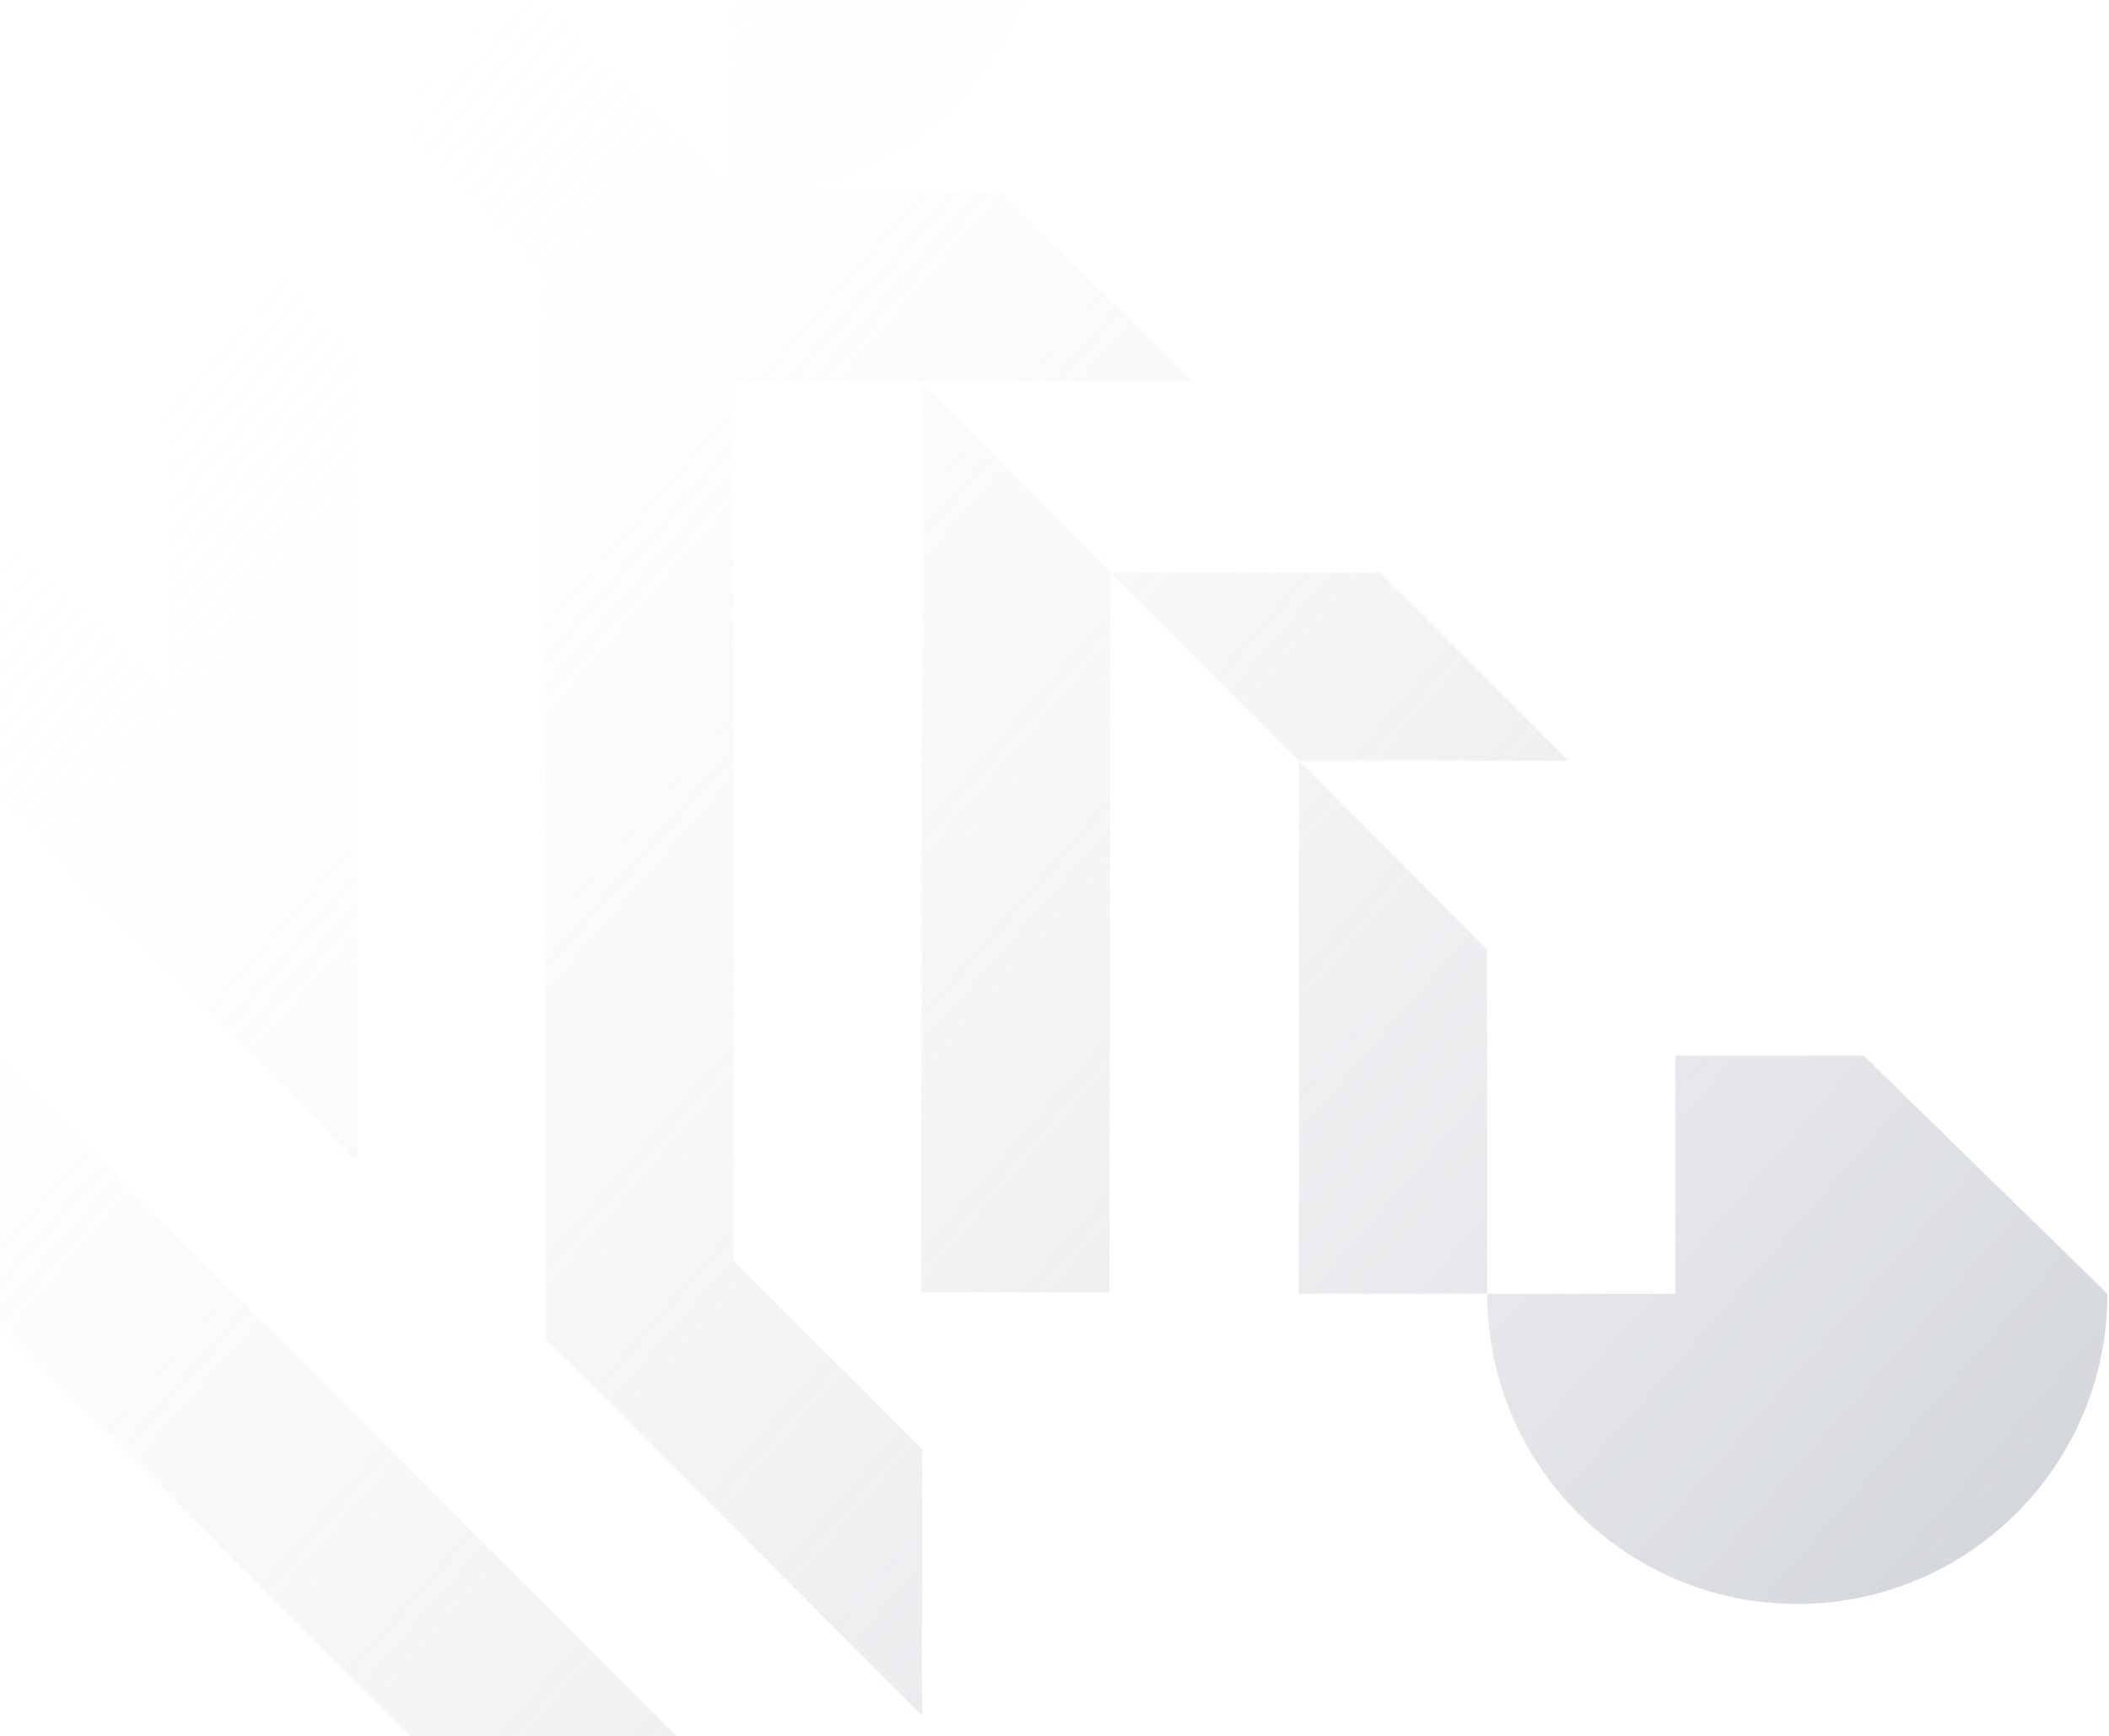
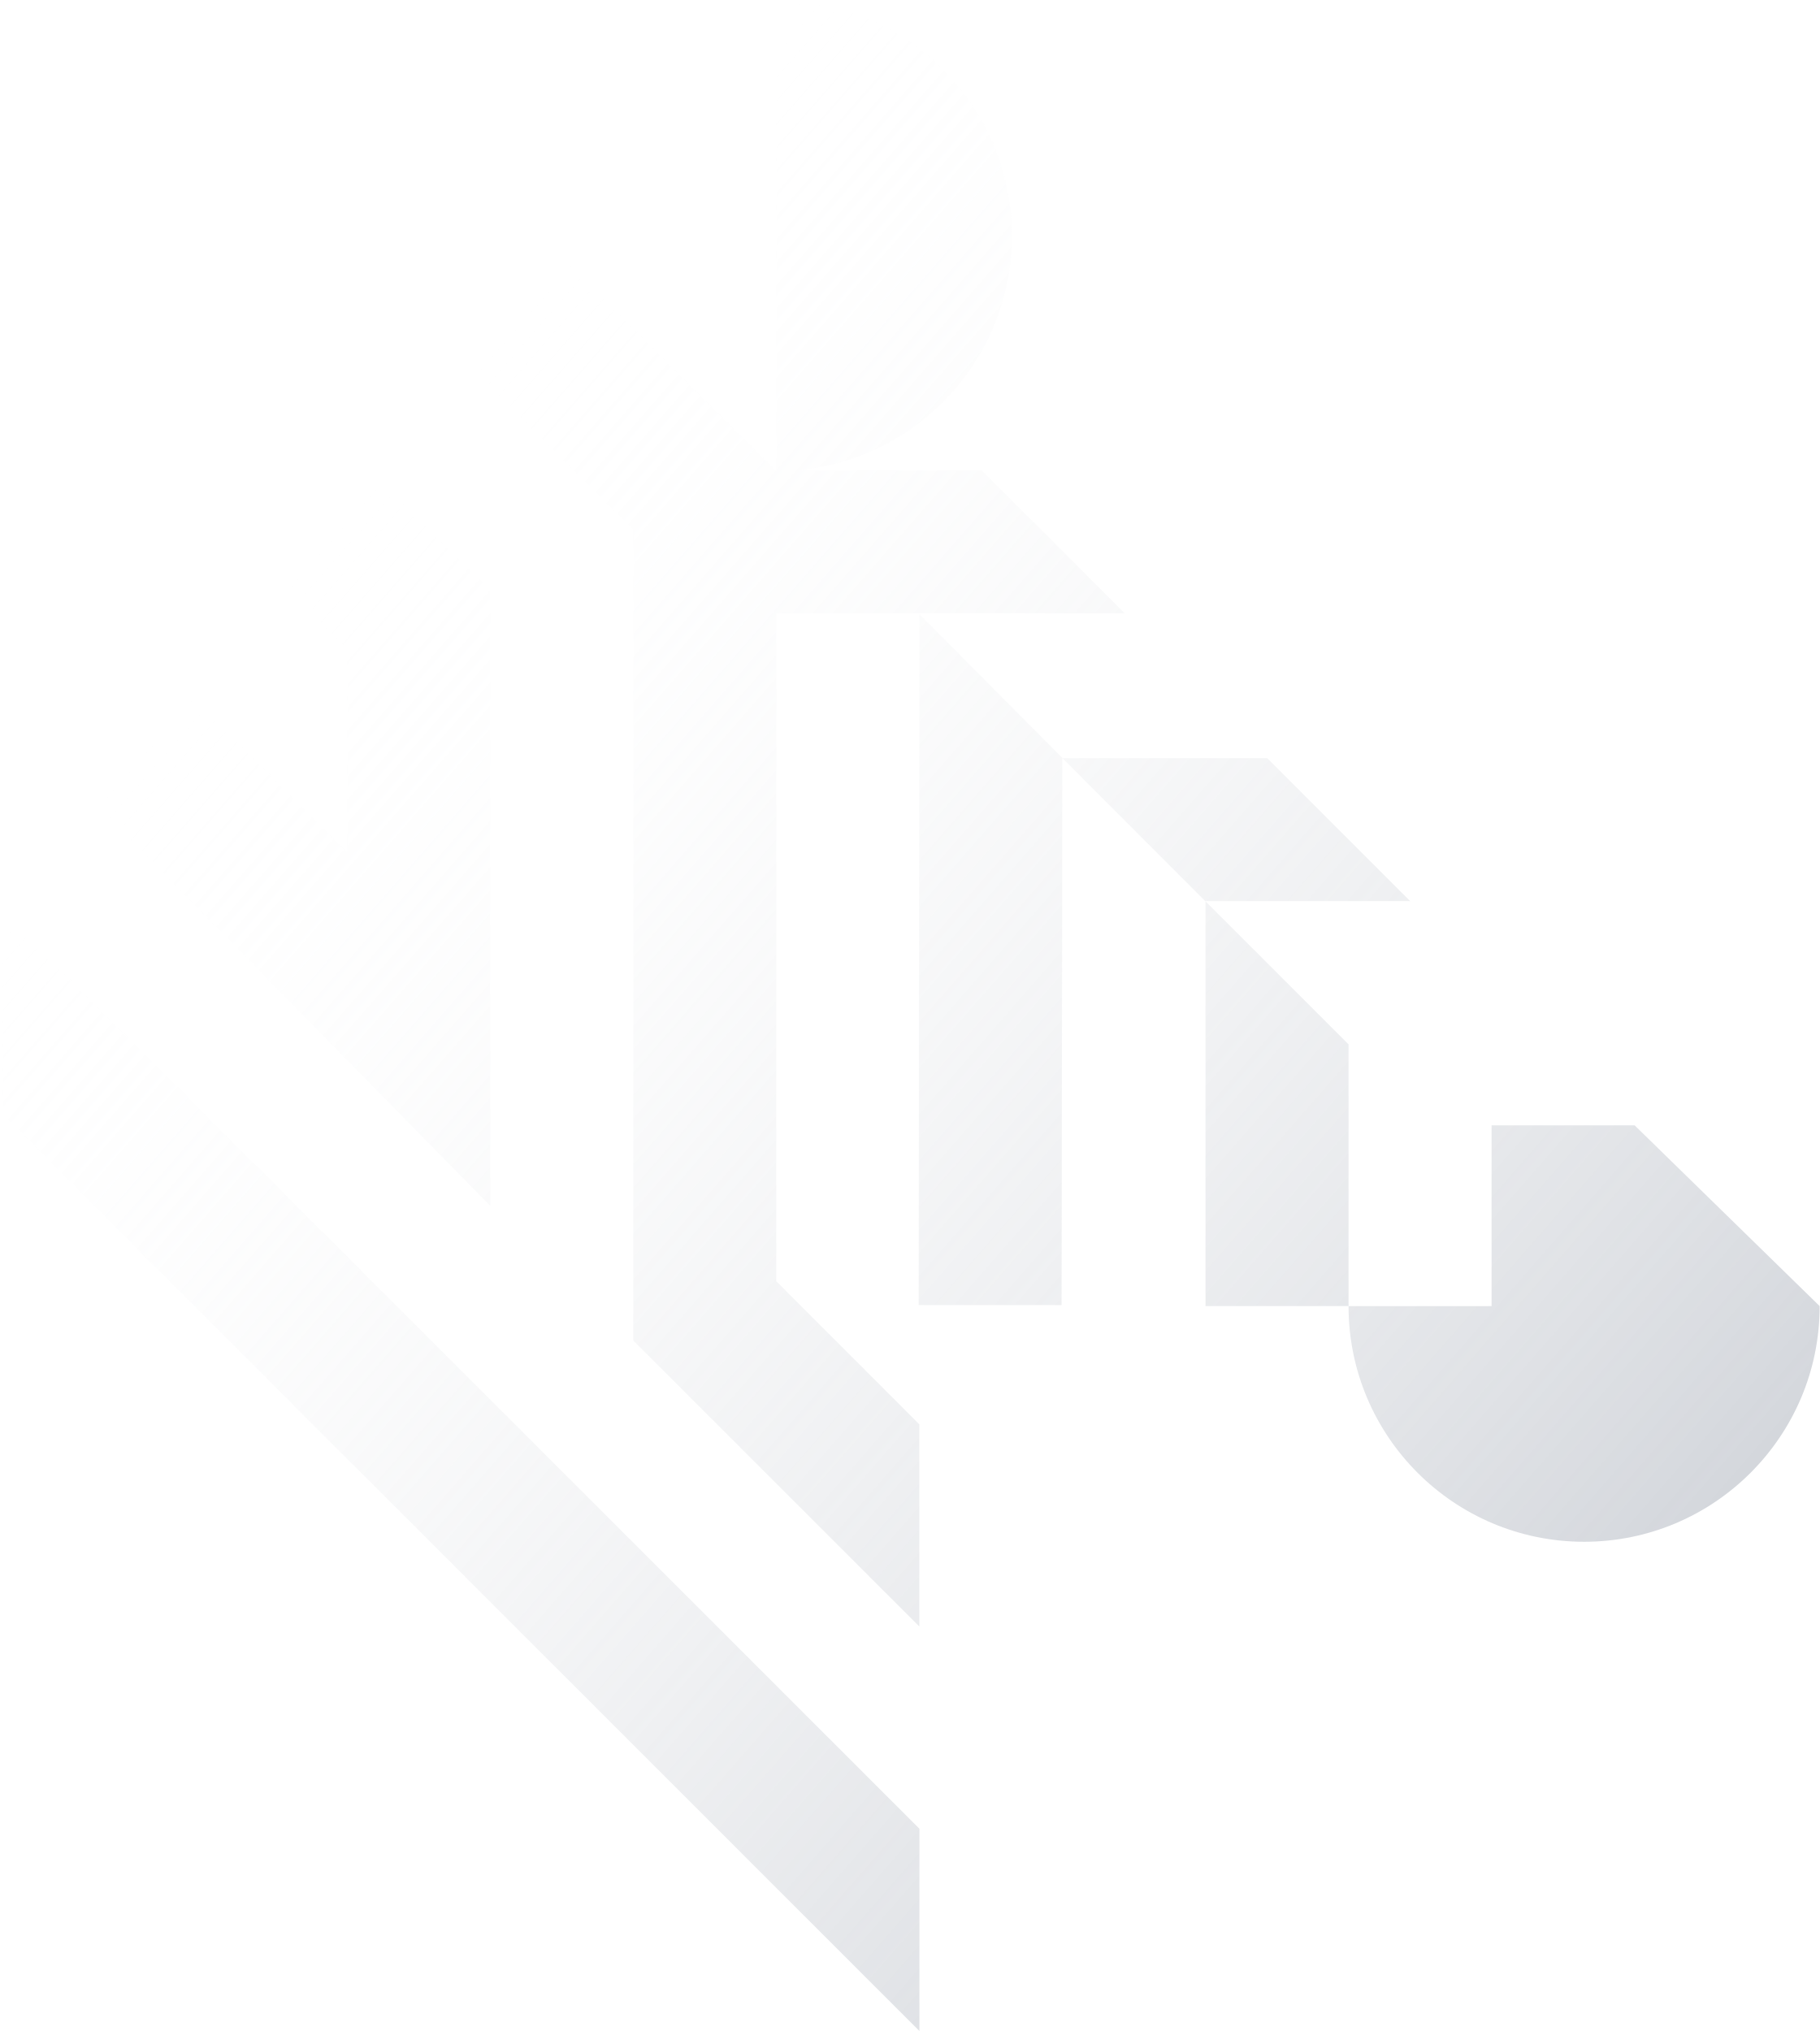
- <svg xmlns="http://www.w3.org/2000/svg" width="1244" height="1024" viewBox="0 0 1244 1024" fill="none">
-   <g opacity="0.5">
-     <path d="M432.838 225.205H703.392L592.755 114.618L592.312 114.076H450.037C543.031 105.402 615.77 27.193 615.77 -68.068C615.77 -169.045 533.914 -251 432.838 -251V114.618H432.739L128.871 -188.462C112.756 -180.084 97.183 -171.017 82.054 -161.111C65.446 -150.318 49.43 -138.54 34.103 -126.023L321.807 160.548V789.869L543.918 1011.93V854.97L432.838 743.841V225.205Z" fill="url(#paint0_linear_45_577)" />
-     <path d="M543.937 225.905L543.395 762.38H654.377L654.968 337.527L543.937 225.905Z" fill="url(#paint1_linear_45_577)" />
-     <path d="M814.028 337.674L925.059 448.705H765.93L654.998 337.674H814.028Z" fill="url(#paint2_linear_45_577)" />
-     <path d="M210.698 685.388V207.508L-44.481 -47.621C-68.382 -18.447 -89.425 13.192 -107.019 46.9L99.618 253.536V410.596L-151.125 159.804C-163.002 204.009 -169.507 250.333 -170 298.087C-170 298.087 198.229 672.476 210.698 685.388Z" fill="url(#paint3_linear_45_577)" />
-     <path d="M766.127 448.842L877.207 559.922V763.158H766.127V448.842Z" fill="url(#paint4_linear_45_577)" />
-     <path d="M1099.35 622.776H988.272V763.179L877.207 763.158C877.207 864.185 959.098 946.16 1060.12 946.16C1161.1 946.16 1243.06 864.205 1243.06 763.179L1099.35 622.776Z" fill="url(#paint5_linear_45_577)" />
-     <path d="M-168.051 614.113V457.054L543.965 1168.97V1326.03L-168.051 614.113Z" fill="url(#paint6_linear_45_577)" />
+ <svg xmlns="http://www.w3.org/2000/svg" fill="none" viewBox="0 0 731 816">
+   <g opacity=".5">
+     <path fill="url(#a)" d="M311.86 246.4h139.96l-57.23-57.22-.23-.28h-73.6a94.64 94.64 0 0 0 85.73-94.25C406.5 42.41 364.15 0 311.86 0v189.18h-.05L154.6 32.36a283.68 283.68 0 0 0-49.03 32.3l148.84 148.29v325.63l114.9 114.9v-81.22l-57.46-57.5V246.4Z" />
+     <path fill="url(#b)" d="m369.33 246.76-.28 277.6h57.41l.31-219.84-57.44-57.76Z" />
+     <path fill="url(#c)" d="m509.06 304.6 57.43 57.45h-82.32L426.8 304.6h82.27Z" />
+     <path fill="url(#d)" d="M196.94 484.51V237.25l-132-132.02a286.16 286.16 0 0 0-32.36 48.91l106.9 106.92v81.27L9.76 212.56A286.86 286.86 0 0 0 0 284.11s190.5 193.72 196.94 200.4Z" />
+     <path fill="url(#e)" d="m484.28 362.12 57.46 57.47v105.16h-57.46V362.12Z" />
+     <path fill="url(#f)" d="M656.66 452.12H599.2v72.64h-57.46c0 52.27 42.36 94.68 94.63 94.68 52.23 0 94.63-42.4 94.63-94.68l-74.34-72.64Z" />
+     <path fill="url(#g)" d="M1 447.63v-81.26l368.35 368.36V816L1 447.63Z" />
  </g>
  <defs>
-     <linearGradient id="paint0_linear_45_577" x1="-404.899" y1="-250.97" x2="1212.42" y2="1161.22" gradientUnits="userSpaceOnUse">
-       <stop offset="0.3" stop-color="white" stop-opacity="0" />
+     <linearGradient id="a" x1="-121.52" x2="715.3" y1=".02" y2="730.54" gradientUnits="userSpaceOnUse">
+       <stop offset=".3" stop-color="#fff" stop-opacity="0" />
      <stop offset="1" stop-color="#8D95A3" />
    </linearGradient>
-     <linearGradient id="paint1_linear_45_577" x1="-404.899" y1="-250.97" x2="1212.42" y2="1161.22" gradientUnits="userSpaceOnUse">
-       <stop offset="0.3" stop-color="white" stop-opacity="0" />
+     <linearGradient id="b" x1="-121.52" x2="715.3" y1=".02" y2="730.54" gradientUnits="userSpaceOnUse">
+       <stop offset=".3" stop-color="#fff" stop-opacity="0" />
      <stop offset="1" stop-color="#8D95A3" />
    </linearGradient>
-     <linearGradient id="paint2_linear_45_577" x1="-404.899" y1="-250.97" x2="1212.42" y2="1161.22" gradientUnits="userSpaceOnUse">
-       <stop offset="0.3" stop-color="white" stop-opacity="0" />
+     <linearGradient id="c" x1="-121.52" x2="715.3" y1=".02" y2="730.54" gradientUnits="userSpaceOnUse">
+       <stop offset=".3" stop-color="#fff" stop-opacity="0" />
      <stop offset="1" stop-color="#8D95A3" />
    </linearGradient>
-     <linearGradient id="paint3_linear_45_577" x1="-404.899" y1="-250.97" x2="1212.42" y2="1161.22" gradientUnits="userSpaceOnUse">
-       <stop offset="0.3" stop-color="white" stop-opacity="0" />
+     <linearGradient id="d" x1="-121.52" x2="715.3" y1=".02" y2="730.54" gradientUnits="userSpaceOnUse">
+       <stop offset=".3" stop-color="#fff" stop-opacity="0" />
      <stop offset="1" stop-color="#8D95A3" />
    </linearGradient>
-     <linearGradient id="paint4_linear_45_577" x1="-404.899" y1="-250.97" x2="1212.42" y2="1161.22" gradientUnits="userSpaceOnUse">
-       <stop offset="0.3" stop-color="white" stop-opacity="0" />
+     <linearGradient id="e" x1="-121.52" x2="715.3" y1=".02" y2="730.54" gradientUnits="userSpaceOnUse">
+       <stop offset=".3" stop-color="#fff" stop-opacity="0" />
      <stop offset="1" stop-color="#8D95A3" />
    </linearGradient>
-     <linearGradient id="paint5_linear_45_577" x1="-404.899" y1="-250.97" x2="1212.42" y2="1161.22" gradientUnits="userSpaceOnUse">
-       <stop offset="0.3" stop-color="white" stop-opacity="0" />
+     <linearGradient id="f" x1="-121.52" x2="715.3" y1=".02" y2="730.54" gradientUnits="userSpaceOnUse">
+       <stop offset=".3" stop-color="#fff" stop-opacity="0" />
      <stop offset="1" stop-color="#8D95A3" />
    </linearGradient>
-     <linearGradient id="paint6_linear_45_577" x1="-404.899" y1="-250.97" x2="1212.42" y2="1161.22" gradientUnits="userSpaceOnUse">
-       <stop offset="0.3" stop-color="white" stop-opacity="0" />
+     <linearGradient id="g" x1="-121.52" x2="715.3" y1=".02" y2="730.54" gradientUnits="userSpaceOnUse">
+       <stop offset=".3" stop-color="#fff" stop-opacity="0" />
      <stop offset="1" stop-color="#8D95A3" />
    </linearGradient>
  </defs>
</svg>
